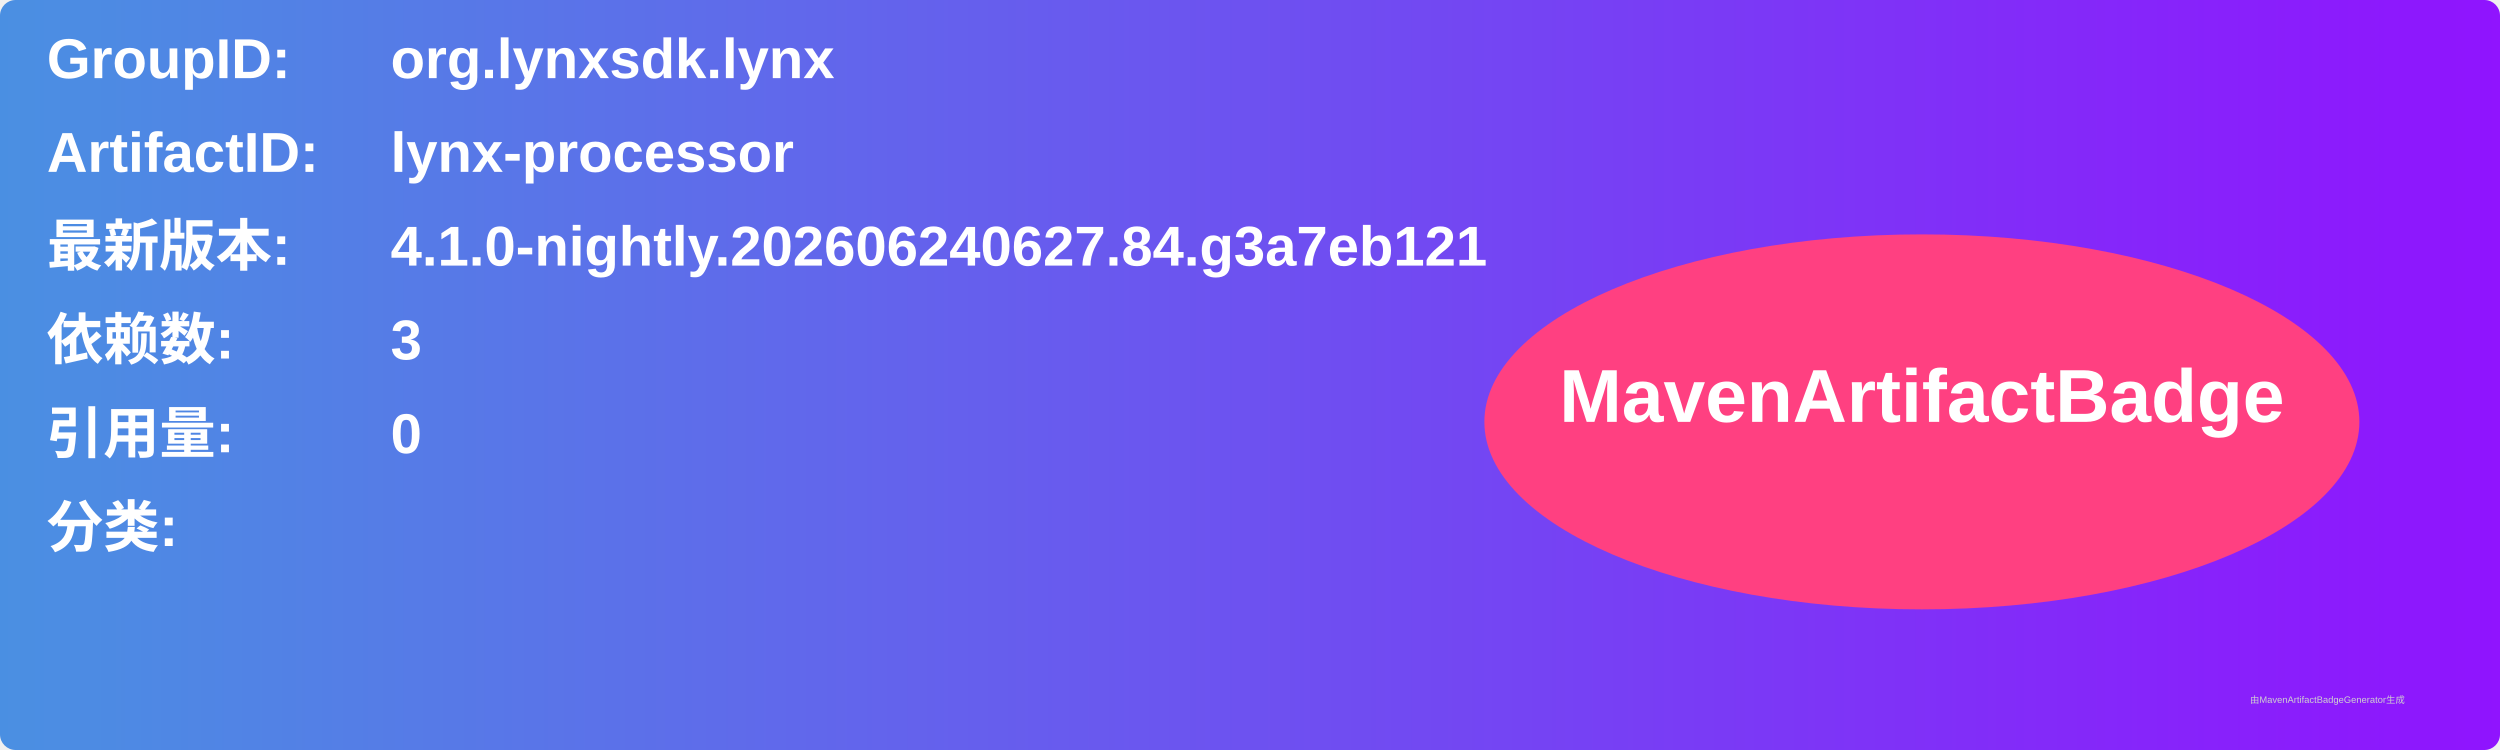
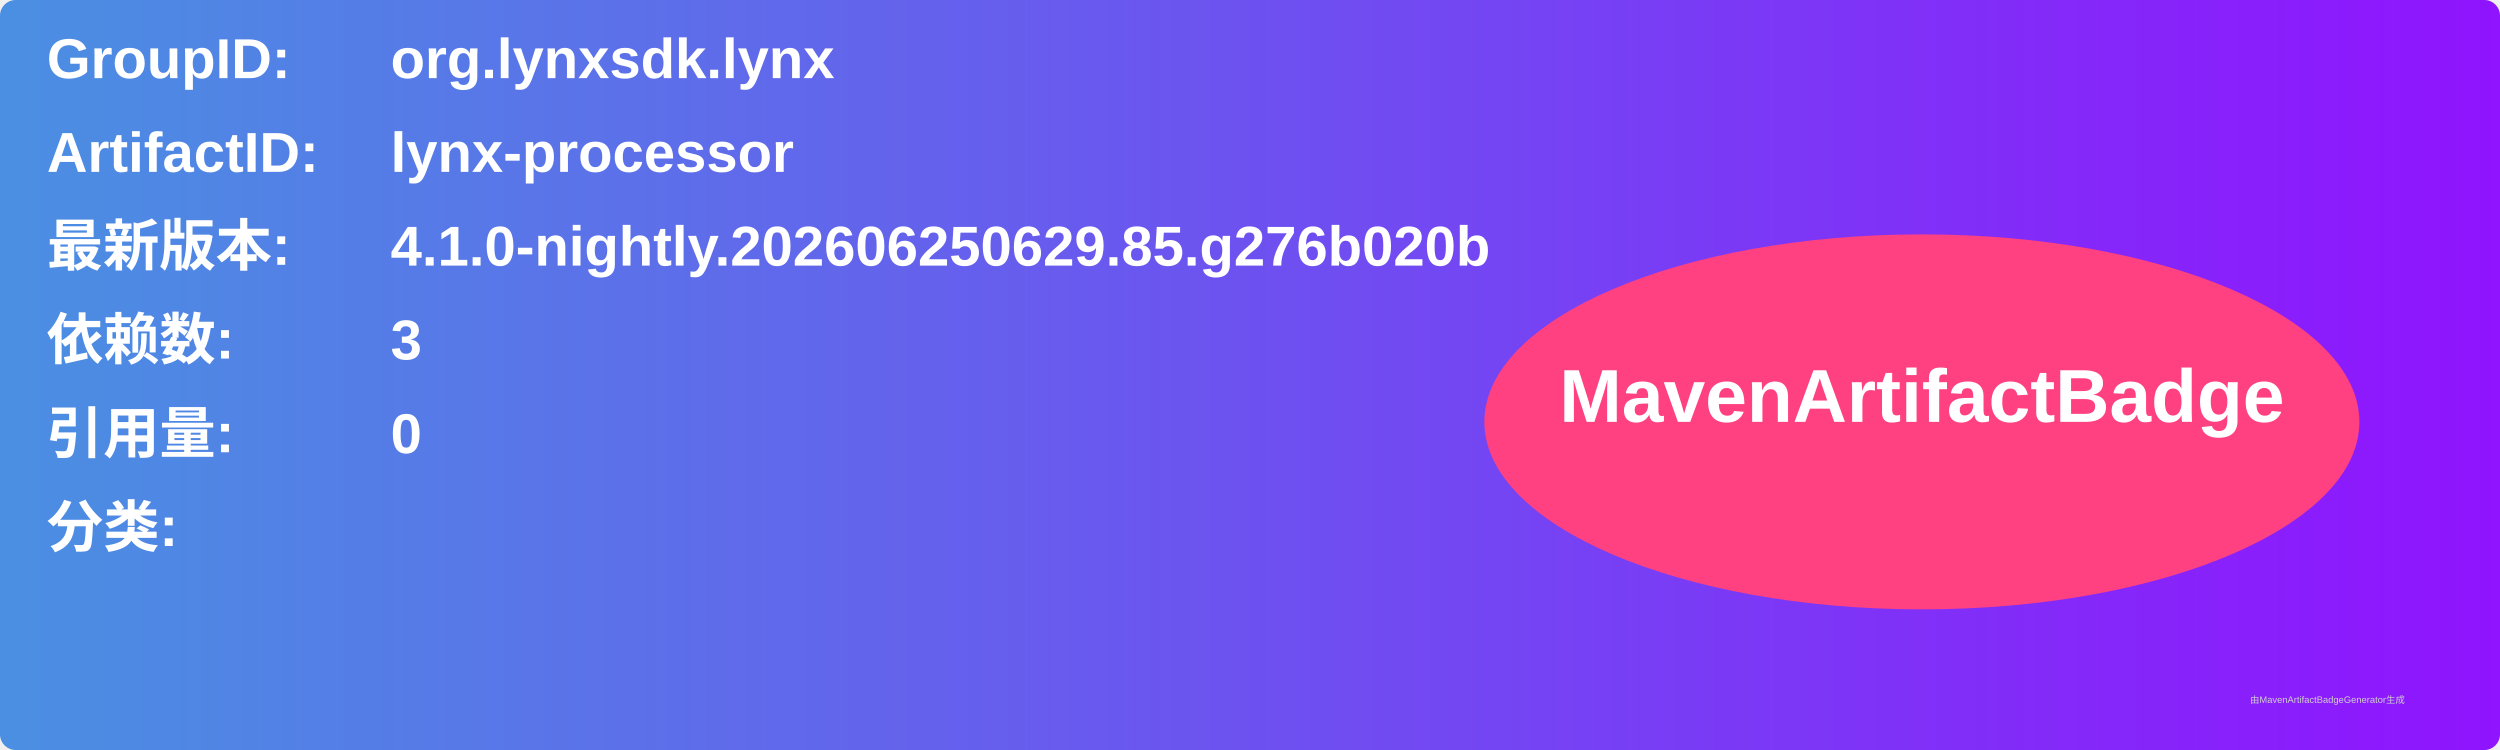
<svg xmlns="http://www.w3.org/2000/svg" width="800" height="240" viewBox="0 0 800 240">
  <linearGradient id="grad" x1="0%" y1="0%" x2="100%" y2="0%">
    <stop offset="0%" stop-color="#4a90e2" />
    <stop offset="100%" stop-color="#9013fe" />
  </linearGradient>
  <rect width="100%" height="100%" rx="5" ry="5" fill="url(#grad)" />
  <g transform="translate(15, 15)">
    <text x="0" y="10" font-family="Arial" font-size="18" fill="white" font-weight="bold" width="260">GroupID:</text>
    <text x="110" y="10" font-family="Arial" font-size="18" fill="white" font-weight="bold" width="460">org.lynxsdk.lynx</text>
    <text x="0" y="40" font-family="Arial" font-size="18" fill="white" font-weight="bold" width="260">ArtifactID:</text>
    <text x="110" y="40" font-family="Arial" font-size="18" fill="white" font-weight="bold" width="460">lynx-processor</text>
    <text x="0" y="70" font-family="Arial" font-size="18" fill="white" font-weight="bold">最新版本:</text>
    <text x="110" y="70" font-family="Arial" font-size="18" fill="white" font-weight="bold">
-       <tspan font-weight="bold">4.1.0-nightly.202606240627.84.g3a7eb121</tspan>
+       <tspan font-weight="bold">4.1.0-nightly.202606250629.85.g276b020b</tspan>
    </text>
    <text x="0" y="100" font-family="Arial" font-size="18" fill="white" font-weight="bold">依赖数: </text>
    <text x="110" y="100" font-family="Arial" font-size="18" fill="white">
      <tspan font-weight="bold">3</tspan>
    </text>
    <text x="0" y="130" font-family="Arial" font-size="18" fill="white" font-weight="bold">引用量: </text>
    <text x="110" y="130" font-family="Arial" font-size="18" fill="white">
      <tspan font-weight="bold">0</tspan>
    </text>
    <text x="0" y="160" font-family="Arial" font-size="18" fill="white" font-weight="bold">分类:</text>
    <text x="10" y="190" font-family="Arial" font-size="10" fill="white">
      <tspan font-weight="bold" />
    </text>
    <ellipse cx="600" cy="120" rx="140" ry="60" fill="#ff4081" />
    <text x="600" y="120" text-anchor="middle" font-family="Arial" font-size="24" fill="white" font-weight="bold">MavenArtifactBadge</text>
  </g>
  <text x="720" y="225" font-family="Arial" font-size="3" fill="#d0d0d0">由MavenArtifactBadgeGenerator生成</text>
</svg>
